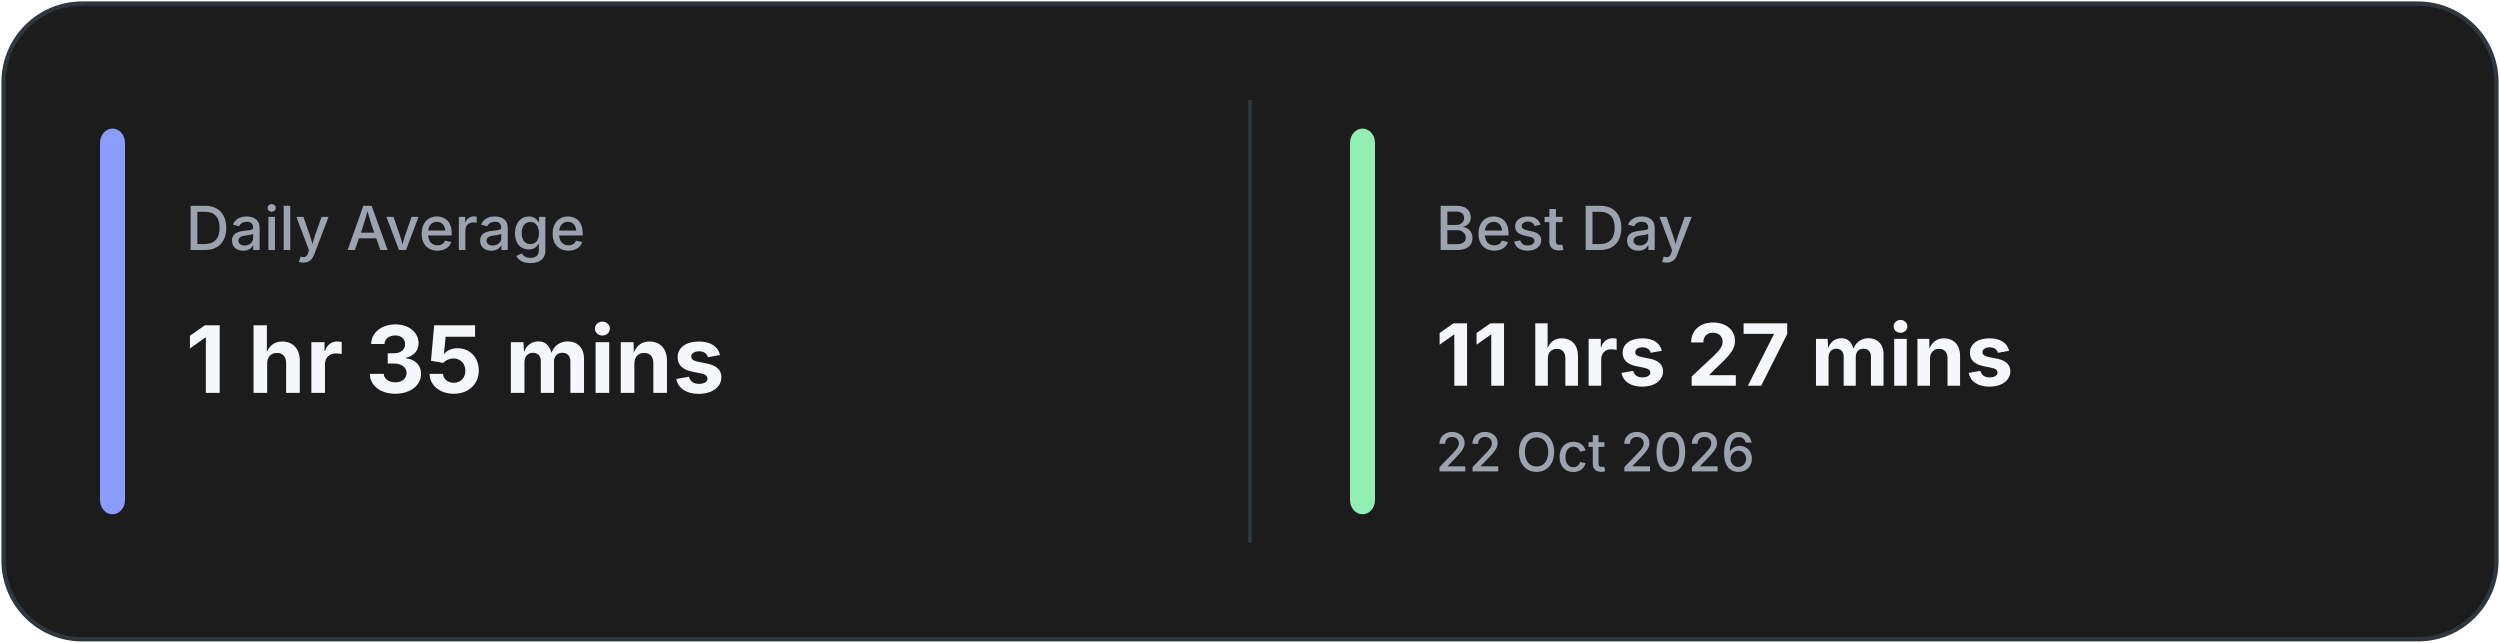
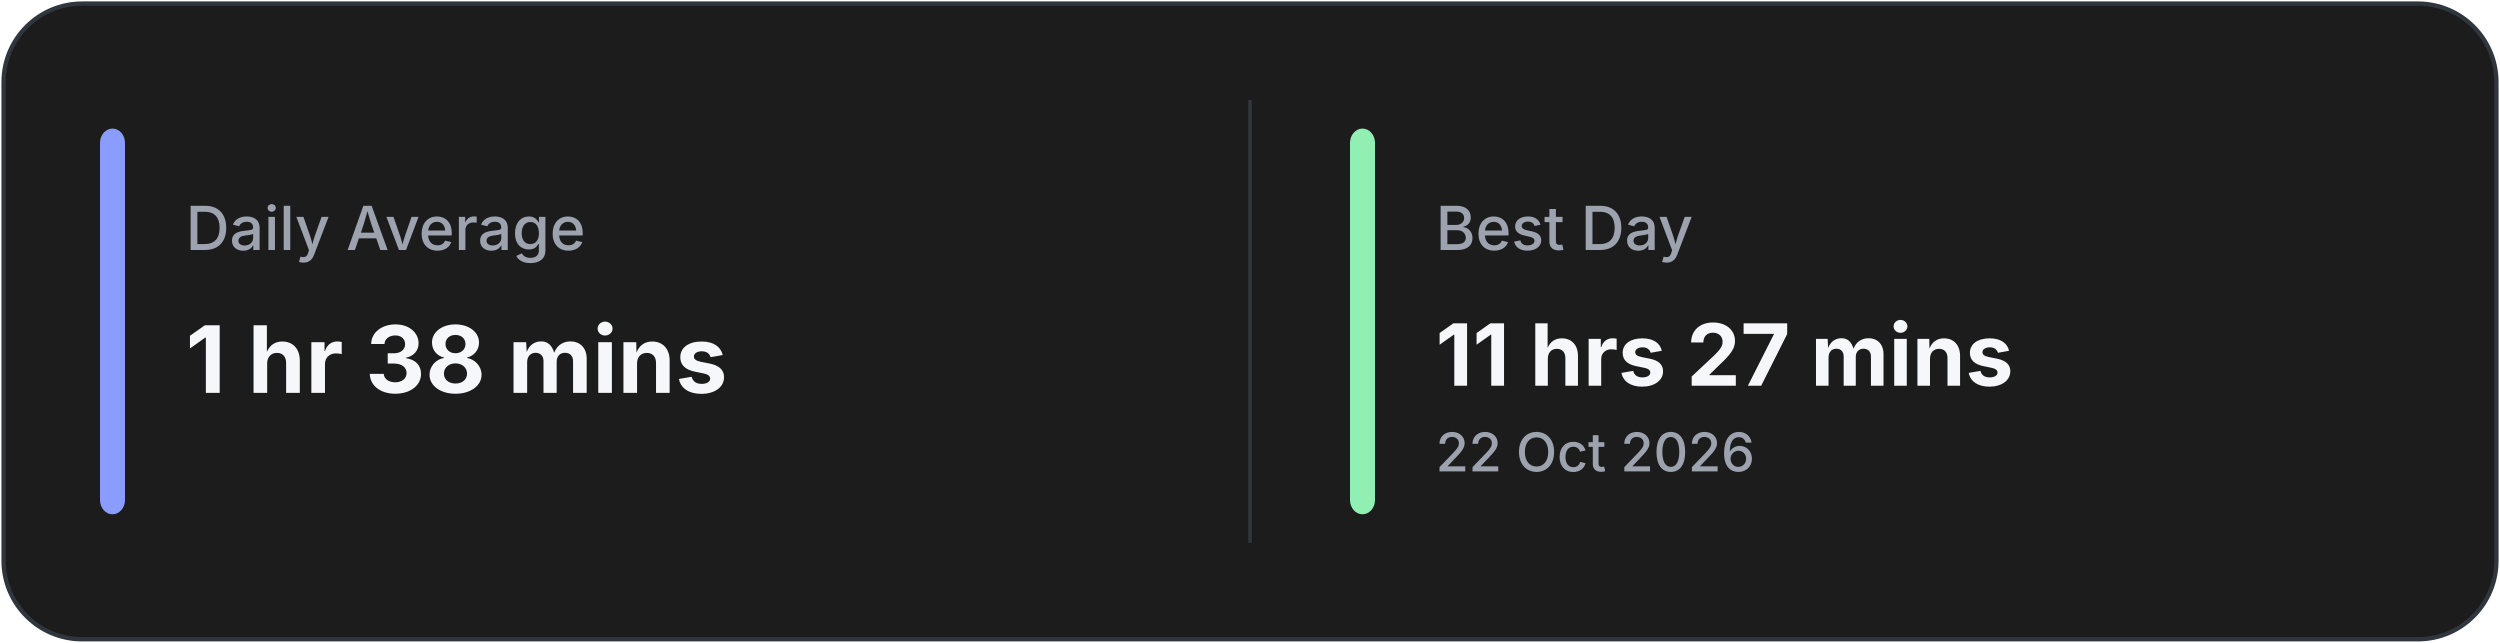
<svg xmlns="http://www.w3.org/2000/svg" width="700" height="180" viewBox="0 0 700 180" fill="none">
  <rect x="1" y="1" width="698" height="178" rx="22" fill="#1C1C1C" stroke="#30363D" stroke-width="1.2" />
  <line x1="350.0" y1="28" x2="350.0" y2="152" stroke="#30363D" stroke-width="1" />
  <rect x="28" y="36" width="7" height="108" rx="4" fill="#8A9DFF" />
  <rect x="378.0" y="36" width="7" height="108" rx="4" fill="#92EFB4" />
  <text x="52" y="70" fill="#9CA3AF" font-family="Inter, Segoe UI, sans-serif" font-size="17" font-weight="500">
            Daily Average
        </text>
  <text x="52" y="110" fill="#F5F7FA" font-family="Inter, Segoe UI, sans-serif" font-size="26" font-weight="700">
-             1 hr 35 mins
+             1 hr 38 mins
        </text>
  <text x="402.0" y="70" fill="#9CA3AF" font-family="Inter, Segoe UI, sans-serif" font-size="17" font-weight="500">
            Best Day
        </text>
  <text x="402.0" y="108" fill="#F5F7FA" font-family="Inter, Segoe UI, sans-serif" font-size="24" font-weight="700">
            11 hrs 27 mins
        </text>
  <text x="402.0" y="132" fill="#9CA3AF" font-family="Inter, Segoe UI, sans-serif" font-size="15" font-weight="500">
            22 Oct 2026
        </text>
</svg>
